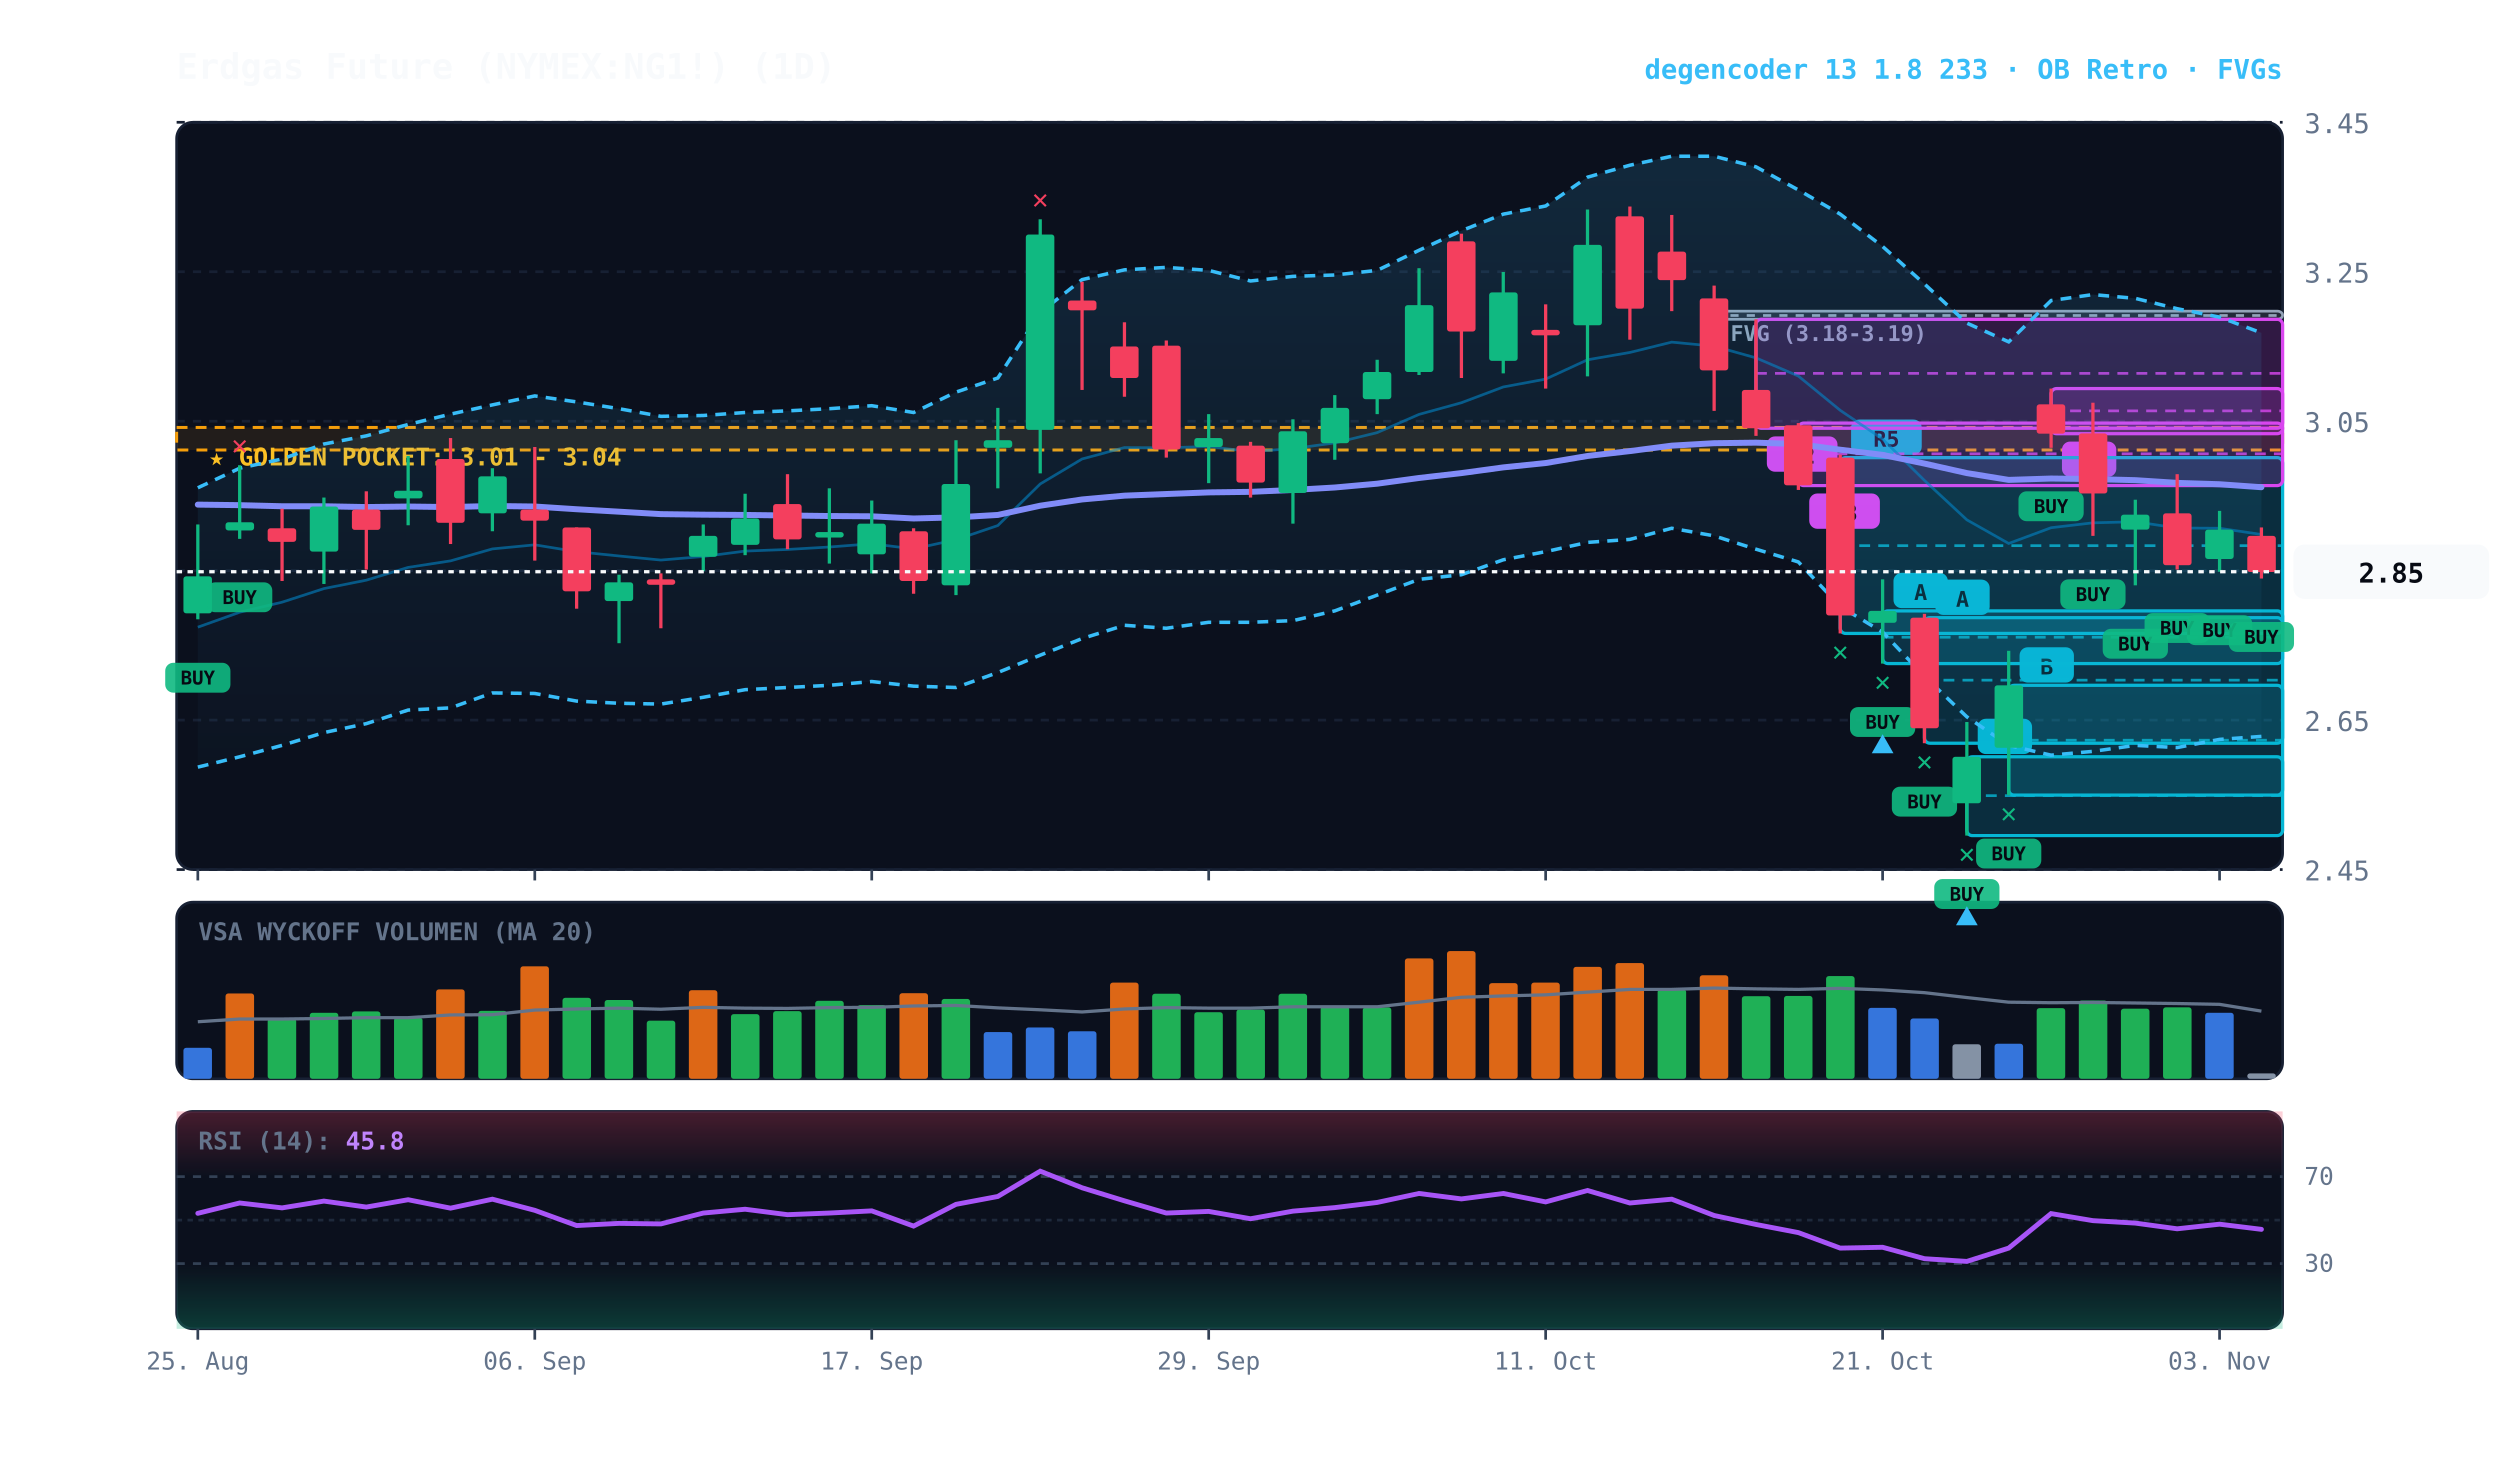
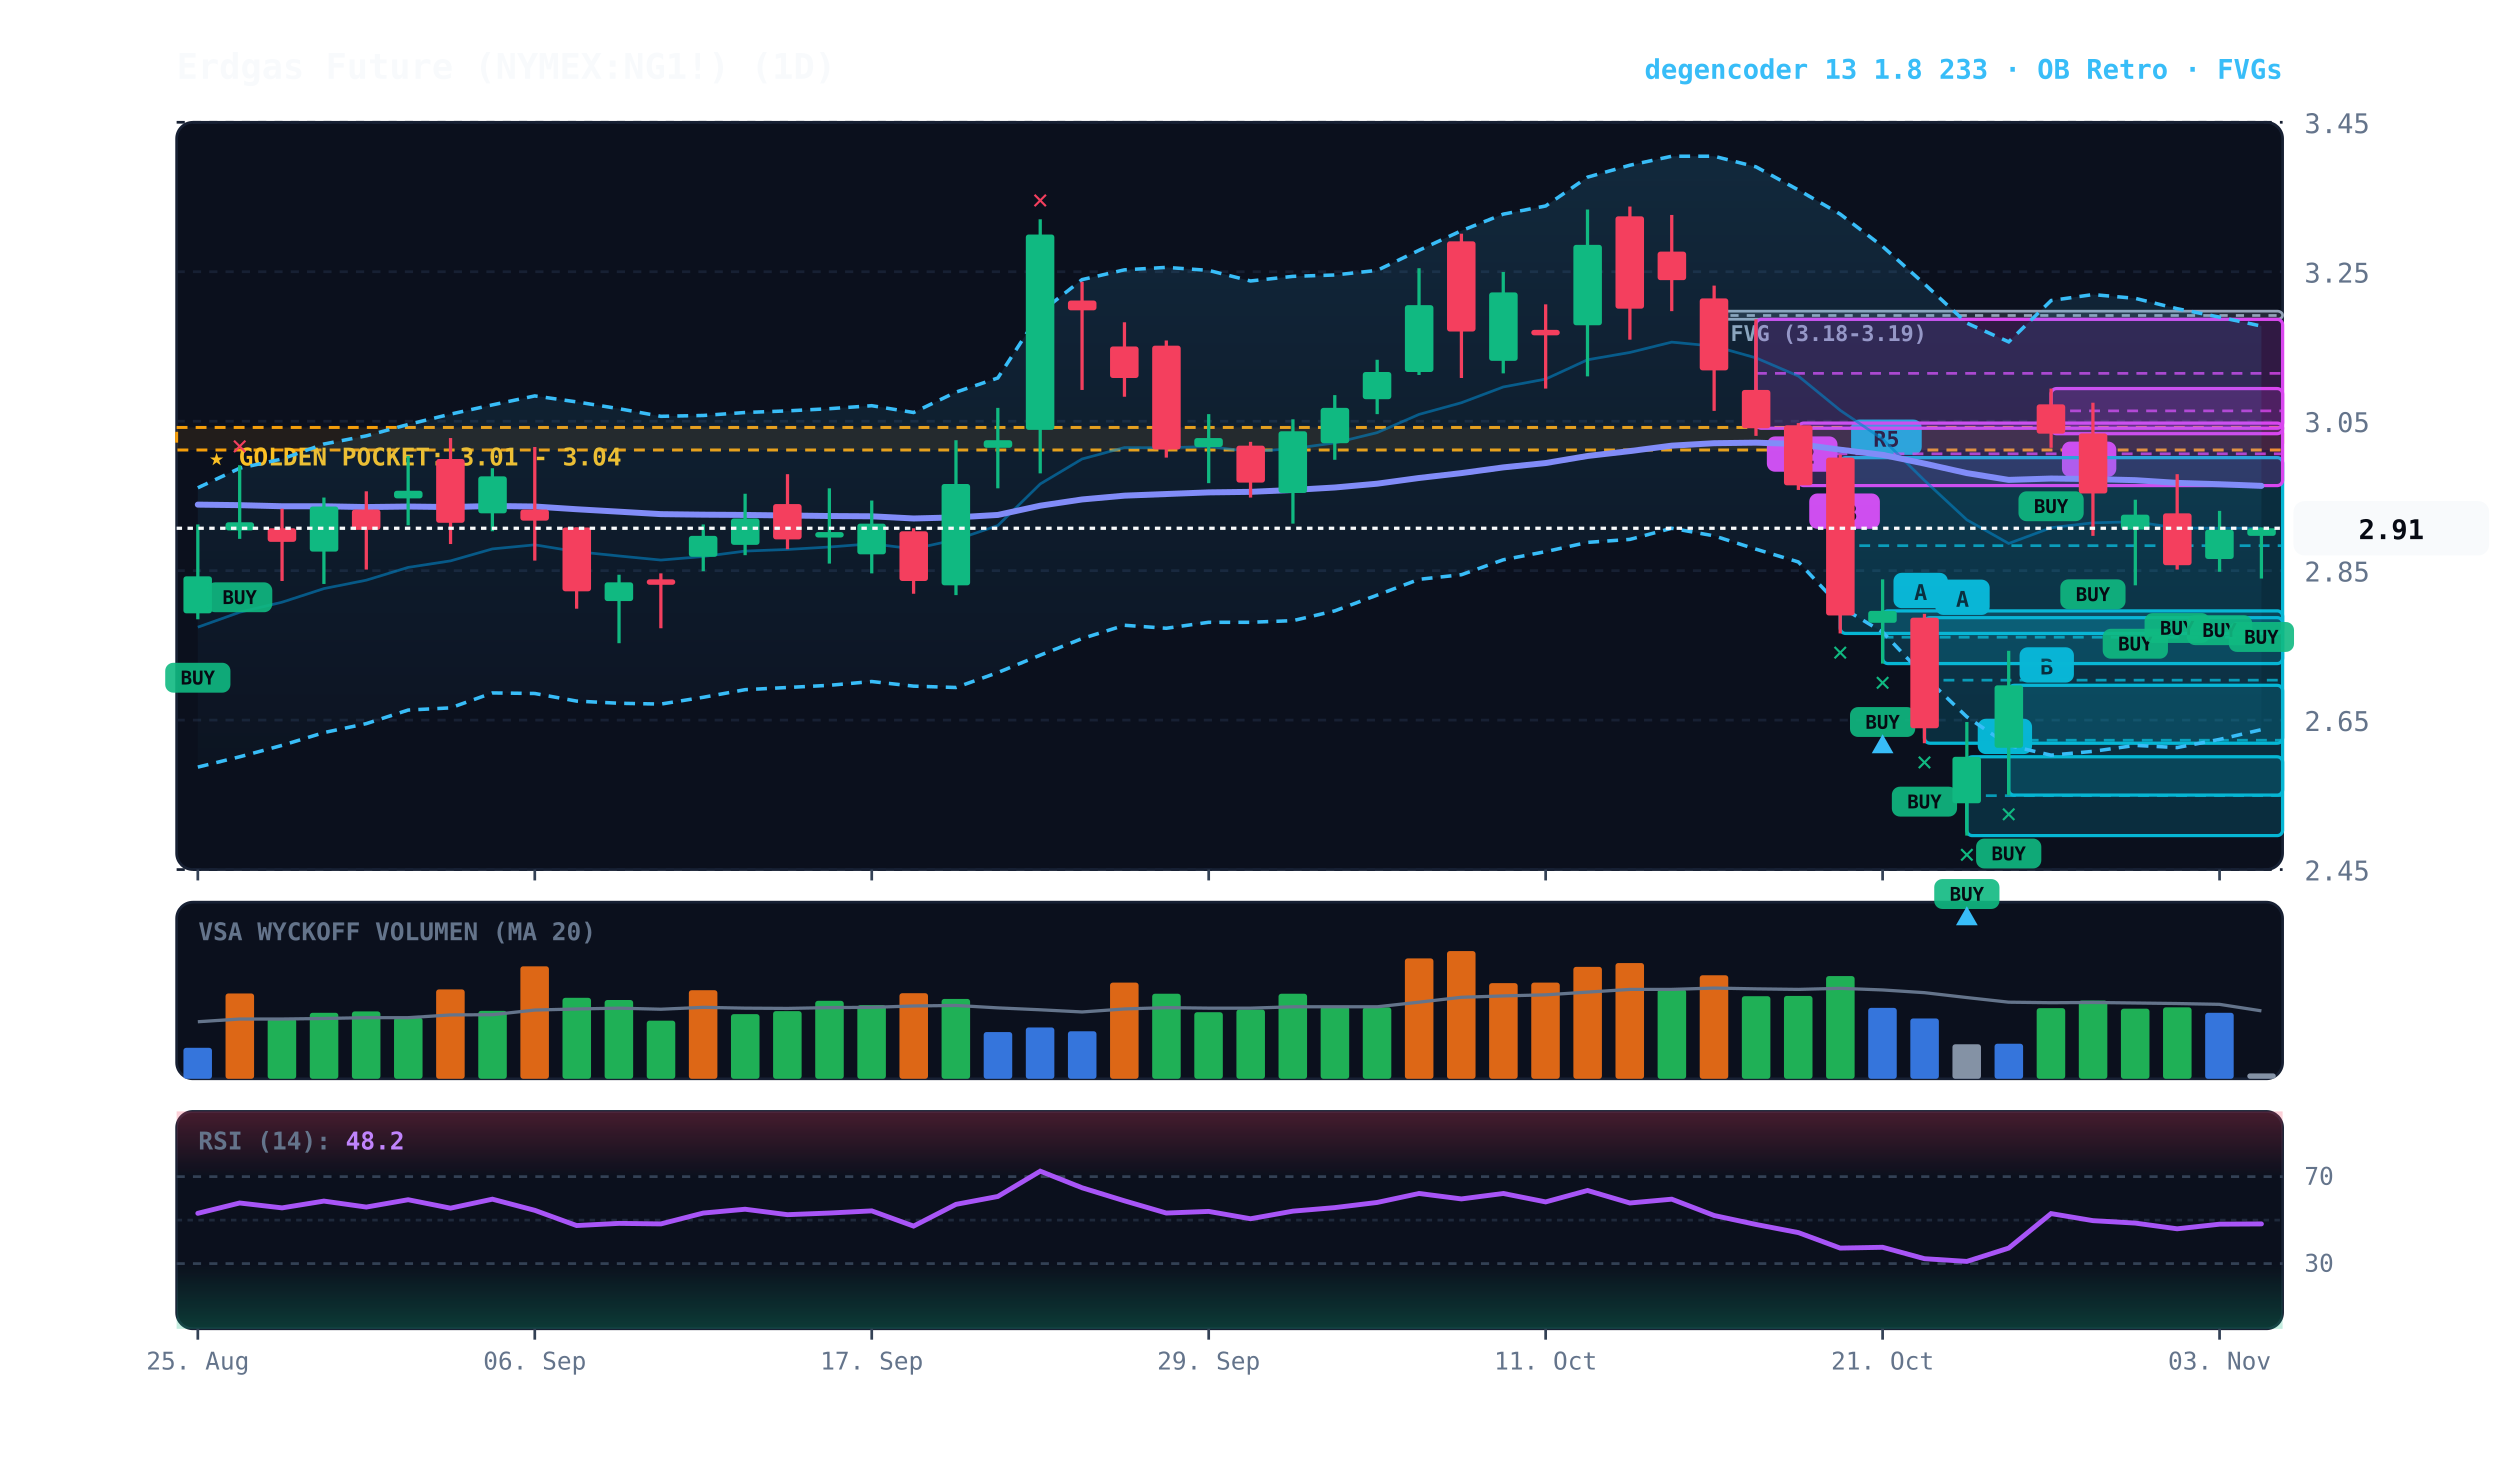
<svg xmlns="http://www.w3.org/2000/svg" viewBox="0 0 920 540" width="100%" height="100%" style="background:#070a13; font-family:'JetBrains Mono', monospace;">
  <defs>
    <linearGradient id="cloud-grad" x1="0%" y1="0%" x2="0%" y2="100%">
      <stop offset="0%" stop-color="#38bdf8" stop-opacity="0.14" />
      <stop offset="100%" stop-color="#38bdf8" stop-opacity="0.02" />
    </linearGradient>
    <linearGradient id="rsi-overbought" x1="0%" y1="0%" x2="0%" y2="100%">
      <stop offset="0%" stop-color="#f43f5e" stop-opacity="0.25" />
      <stop offset="100%" stop-color="#f43f5e" stop-opacity="0.0" />
    </linearGradient>
    <linearGradient id="rsi-oversold" x1="0%" y1="0%" x2="0%" y2="100%">
      <stop offset="0%" stop-color="#10b981" stop-opacity="0.0" />
      <stop offset="100%" stop-color="#10b981" stop-opacity="0.25" />
    </linearGradient>
  </defs>
  <rect x="65" y="45" width="775" height="275" fill="#0b101d" rx="6" stroke="#172033" stroke-width="1" />
  <rect x="65" y="332" width="775" height="65" fill="#0b101d" rx="6" stroke="#172033" stroke-width="1" />
  <rect x="65" y="409" width="775" height="80" fill="#0b101d" rx="6" stroke="#172033" stroke-width="1" />
  <line x1="65" y1="320.0" x2="840" y2="320.0" stroke="#172033" stroke-dasharray="3,3" stroke-width="1" />
  <text x="848" y="324.0" fill="#64748b" font-size="10" text-anchor="start">2.45</text>
  <line x1="65" y1="265.0" x2="840" y2="265.0" stroke="#172033" stroke-dasharray="3,3" stroke-width="1" />
  <text x="848" y="269.0" fill="#64748b" font-size="10" text-anchor="start">2.65</text>
  <line x1="65" y1="210.0" x2="840" y2="210.0" stroke="#172033" stroke-dasharray="3,3" stroke-width="1" />
  <text x="848" y="214.0" fill="#64748b" font-size="10" text-anchor="start">2.85</text>
  <line x1="65" y1="155.0" x2="840" y2="155.0" stroke="#172033" stroke-dasharray="3,3" stroke-width="1" />
  <text x="848" y="159.0" fill="#64748b" font-size="10" text-anchor="start">3.05</text>
  <line x1="65" y1="100.0" x2="840" y2="100.0" stroke="#172033" stroke-dasharray="3,3" stroke-width="1" />
  <text x="848" y="104.0" fill="#64748b" font-size="10" text-anchor="start">3.25</text>
  <line x1="65" y1="45.0" x2="840" y2="45.0" stroke="#172033" stroke-dasharray="3,3" stroke-width="1" />
  <text x="848" y="49.0" fill="#64748b" font-size="10" text-anchor="start">3.45</text>
  <rect x="65" y="157.3" width="775" height="8.3" fill="rgba(245, 158, 11, 0.10)" stroke="#f59e0b" stroke-dasharray="4,3" stroke-width="1.1" />
  <text x="77" y="171.3" fill="#fbbf24" font-size="9" font-weight="bold">★ GOLDEN POCKET: 3.01 - 3.04</text>
  <rect x="630.8" y="114.5" width="209.2" height="3.0" fill="rgba(148, 163, 184, 0.18)" stroke="#94a3b8" stroke-width="1" rx="2" />
  <line x1="630.8" y1="116.1" x2="840" y2="116.1" stroke="#94a3b8" stroke-dasharray="3,3" stroke-width="1" />
  <text x="636.8" y="125.5" fill="#94a3b8" font-size="8" font-weight="bold">FVG (3.18-3.19)</text>
  <rect x="754.8" y="143.0" width="85.2" height="16.6" fill="rgba(217, 70, 239, 0.18)" stroke="#d946ef" stroke-width="1.2" rx="2" />
  <line x1="754.8" y1="151.2" x2="840" y2="151.2" stroke="#d946ef" stroke-dasharray="4,3" stroke-width="1.0" opacity="0.8" />
  <rect x="758.8" y="162.5" width="20" height="13" fill="#d946ef" rx="3" />
  <text x="768.8" y="172.5" fill="#070a13" font-size="8" font-weight="bold" text-anchor="middle">C</text>
  <rect x="739.2" y="252.2" width="100.8" height="40.4" fill="rgba(6, 182, 212, 0.18)" stroke="#06b6d4" stroke-width="1.2" rx="2" />
  <line x1="739.2" y1="272.4" x2="840" y2="272.4" stroke="#06b6d4" stroke-dasharray="4,3" stroke-width="1.0" opacity="0.8" />
  <rect x="743.2" y="238.2" width="20" height="13" fill="#06b6d4" rx="3" />
  <text x="753.2" y="248.2" fill="#070a13" font-size="8" font-weight="bold" text-anchor="middle">B</text>
  <rect x="723.8" y="278.5" width="116.2" height="29.0" fill="rgba(6, 182, 212, 0.18)" stroke="#06b6d4" stroke-width="1.2" rx="2" />
  <line x1="723.8" y1="292.8" x2="840" y2="292.8" stroke="#06b6d4" stroke-dasharray="4,3" stroke-width="1.0" opacity="0.8" />
  <rect x="727.8" y="264.5" width="20" height="13" fill="#06b6d4" rx="3" />
  <text x="737.8" y="274.5" fill="#070a13" font-size="8" font-weight="bold" text-anchor="middle">A</text>
  <rect x="708.2" y="227.3" width="131.8" height="46.2" fill="rgba(6, 182, 212, 0.18)" stroke="#06b6d4" stroke-width="1.2" rx="2" />
  <line x1="708.2" y1="250.3" x2="840" y2="250.3" stroke="#06b6d4" stroke-dasharray="4,3" stroke-width="1.0" opacity="0.8" />
  <rect x="712.2" y="213.3" width="20" height="13" fill="#06b6d4" rx="3" />
  <text x="722.2" y="223.3" fill="#070a13" font-size="8" font-weight="bold" text-anchor="middle">A</text>
  <rect x="692.8" y="224.8" width="147.2" height="19.4" fill="rgba(6, 182, 212, 0.18)" stroke="#06b6d4" stroke-width="1.2" rx="2" />
  <line x1="692.8" y1="234.5" x2="840" y2="234.5" stroke="#06b6d4" stroke-dasharray="4,3" stroke-width="1.0" opacity="0.8" />
  <rect x="696.8" y="210.8" width="20" height="13" fill="#06b6d4" rx="3" />
  <text x="706.8" y="220.8" fill="#070a13" font-size="8" font-weight="bold" text-anchor="middle">A</text>
  <rect x="677.2" y="168.4" width="162.8" height="64.7" fill="rgba(6, 182, 212, 0.18)" stroke="#06b6d4" stroke-width="1.2" rx="2" />
  <line x1="677.2" y1="200.8" x2="840" y2="200.8" stroke="#06b6d4" stroke-dasharray="4,3" stroke-width="1.0" opacity="0.8" />
  <rect x="681.2" y="154.4" width="26" height="13" fill="#06b6d4" rx="3" />
  <text x="694.2" y="164.4" fill="#070a13" font-size="8" font-weight="bold" text-anchor="middle">R5</text>
  <rect x="661.8" y="155.7" width="178.2" height="23.0" fill="rgba(217, 70, 239, 0.18)" stroke="#d946ef" stroke-width="1.2" rx="2" />
  <line x1="661.8" y1="167.0" x2="840" y2="167.0" stroke="#d946ef" stroke-dasharray="4,3" stroke-width="1.0" opacity="0.8" />
  <rect x="665.8" y="181.6" width="26" height="13" fill="#d946ef" rx="3" />
  <text x="678.8" y="191.6" fill="#070a13" font-size="8" font-weight="bold" text-anchor="middle">R3</text>
  <rect x="646.2" y="117.5" width="193.8" height="40.1" fill="rgba(217, 70, 239, 0.18)" stroke="#d946ef" stroke-width="1.2" rx="2" />
  <line x1="646.2" y1="137.4" x2="840" y2="137.4" stroke="#d946ef" stroke-dasharray="4,3" stroke-width="1.0" opacity="0.8" />
  <rect x="650.2" y="160.6" width="26" height="13" fill="#d946ef" rx="3" />
  <text x="663.2" y="170.6" fill="#070a13" font-size="8" font-weight="bold" text-anchor="middle">R2</text>
-   <polygon points="72.8,179.5 88.2,172.3 103.8,168.9 119.2,163.4 134.8,160.4 150.2,156.2 165.8,152.4 181.2,149.0 196.8,145.7 212.2,147.9 227.8,150.4 243.2,153.2 258.8,152.9 274.2,151.8 289.8,151.2 305.2,150.4 320.8,149.3 336.2,151.8 351.8,144.3 367.2,139.1 382.8,115.0 398.2,102.9 413.8,99.3 429.2,98.4 444.8,99.5 460.2,103.4 475.8,101.7 491.2,101.2 506.8,99.5 522.2,92.1 537.8,84.9 553.2,78.8 568.8,75.8 584.2,65.2 599.8,60.8 615.2,57.5 630.8,57.5 646.2,61.4 661.8,69.9 677.2,78.8 692.8,90.7 708.2,104.5 723.8,118.9 739.2,125.8 754.8,110.6 770.2,108.4 785.8,109.8 801.2,113.6 816.8,116.7 832.2,122.5 832.2,271.0 816.8,272.1 801.2,275.1 785.8,274.3 770.2,276.5 754.8,277.9 739.2,274.3 723.8,263.8 708.2,248.9 692.8,232.6 677.2,223.2 661.8,206.8 646.2,202.1 630.8,197.2 615.2,194.4 599.8,198.5 584.2,199.6 568.8,203.0 553.2,206.0 537.8,211.5 522.2,213.2 506.8,219.0 491.2,224.8 475.8,228.4 460.2,229.0 444.8,229.0 429.2,231.2 413.8,230.1 398.2,235.0 382.8,241.1 367.2,247.5 351.8,253.0 336.2,252.5 320.8,250.8 305.2,252.2 289.8,253.0 274.2,253.8 258.8,256.6 243.2,259.1 227.8,258.8 212.2,258.0 196.8,255.2 181.2,255.0 165.8,260.5 150.2,261.3 134.8,266.3 119.2,269.6 103.8,274.3 88.2,278.5 72.8,282.3" fill="url(#cloud-grad)" />
-   <polyline points="72.8,179.5 88.2,172.3 103.8,168.9 119.2,163.4 134.8,160.4 150.2,156.2 165.8,152.4 181.2,149.0 196.8,145.7 212.2,147.9 227.8,150.4 243.2,153.2 258.8,152.9 274.2,151.8 289.8,151.2 305.2,150.4 320.8,149.3 336.2,151.8 351.8,144.3 367.2,139.1 382.8,115.0 398.2,102.9 413.8,99.3 429.2,98.4 444.8,99.5 460.2,103.4 475.8,101.7 491.2,101.2 506.8,99.5 522.2,92.1 537.8,84.9 553.2,78.8 568.8,75.8 584.2,65.2 599.8,60.8 615.2,57.5 630.8,57.5 646.2,61.4 661.8,69.9 677.2,78.8 692.8,90.7 708.2,104.5 723.8,118.9 739.2,125.8 754.8,110.6 770.2,108.4 785.8,109.8 801.2,113.6 816.8,116.7 832.2,122.5" fill="none" stroke="#38bdf8" stroke-width="1.3" stroke-dasharray="4,3" />
-   <polyline points="72.8,282.3 88.2,278.5 103.8,274.3 119.2,269.6 134.8,266.3 150.2,261.3 165.8,260.5 181.2,255.0 196.8,255.2 212.2,258.0 227.8,258.8 243.2,259.1 258.8,256.6 274.2,253.8 289.8,253.0 305.2,252.2 320.8,250.8 336.2,252.5 351.8,253.0 367.2,247.5 382.8,241.1 398.2,235.0 413.8,230.1 429.2,231.2 444.8,229.0 460.2,229.0 475.8,228.4 491.2,224.8 506.8,219.0 522.2,213.2 537.8,211.5 553.2,206.0 568.8,203.0 584.2,199.6 599.8,198.5 615.2,194.4 630.8,197.2 646.2,202.1 661.8,206.8 677.2,223.2 692.8,232.6 708.2,248.9 723.8,263.8 739.2,274.3 754.8,277.9 770.2,276.5 785.8,274.3 801.2,275.1 816.8,272.1 832.2,271.0" fill="none" stroke="#38bdf8" stroke-width="1.3" stroke-dasharray="4,3" />
-   <polyline points="72.8,230.8 88.2,225.3 103.8,221.6 119.2,216.6 134.8,213.5 150.2,208.8 165.8,206.4 181.2,202.0 196.8,200.5 212.2,203.0 227.8,204.6 243.2,206.1 258.8,204.8 274.2,202.8 289.8,202.2 305.2,201.3 320.8,200.1 336.2,202.0 351.8,198.6 367.2,193.4 382.8,178.1 398.2,168.9 413.8,164.7 429.2,164.8 444.8,164.3 460.2,166.2 475.8,165.1 491.2,163.0 506.8,159.2 522.2,152.5 537.8,148.2 553.2,142.4 568.8,139.5 584.2,132.4 599.8,129.7 615.2,125.9 630.8,127.4 646.2,131.7 661.8,138.4 677.2,151.0 692.8,161.6 708.2,176.8 723.8,191.3 739.2,200.0 754.8,194.2 770.2,192.4 785.8,192.0 801.2,194.3 816.8,194.4 832.2,196.7" fill="none" stroke="#0284c7" stroke-width="1.0" stroke-opacity="0.6" />
-   <polyline points="72.8,185.7 88.2,185.9 103.8,186.3 119.2,186.3 134.8,186.6 150.2,186.4 165.8,186.6 181.2,186.2 196.8,186.4 212.2,187.4 227.8,188.3 243.2,189.2 258.8,189.4 274.2,189.5 289.8,189.7 305.2,189.9 320.8,190.0 336.2,190.8 351.8,190.4 367.2,189.5 382.8,186.1 398.2,183.8 413.8,182.4 429.2,181.8 444.8,181.2 460.2,181.0 475.8,180.3 491.2,179.4 506.8,178.0 522.2,175.9 537.8,174.1 553.2,172.0 568.8,170.4 584.2,167.8 599.8,166.0 615.2,164.0 630.8,163.1 646.2,162.9 661.8,163.4 677.2,165.5 692.8,167.4 708.2,170.6 723.8,174.1 739.2,176.6 754.8,176.1 770.2,176.3 785.8,176.7 801.2,177.7 816.8,178.2 832.2,179.3" fill="none" stroke="#818cf8" stroke-width="2.2" stroke-linecap="round" />
+   <polygon points="72.8,179.5 88.2,172.3 103.8,168.9 119.2,163.4 134.8,160.4 150.2,156.2 165.8,152.4 181.2,149.0 196.8,145.7 212.2,147.9 227.8,150.4 243.2,153.2 258.8,152.9 274.2,151.8 289.8,151.2 305.2,150.4 320.8,149.3 336.2,151.8 351.8,144.3 367.2,139.1 382.8,115.0 398.2,102.9 413.8,99.3 429.2,98.4 444.8,99.5 460.2,103.4 475.8,101.7 491.2,101.2 506.8,99.5 522.2,92.1 537.8,84.9 553.2,78.8 568.8,75.8 584.2,65.2 599.8,60.8 615.2,57.5 630.8,57.5 646.2,61.4 661.8,69.9 677.2,78.8 692.8,90.7 708.2,104.5 723.8,118.9 739.2,125.8 754.8,110.6 770.2,108.4 785.8,109.8 801.2,113.6 816.8,116.7 832.2,120.0 832.2,268.5 816.8,272.1 801.2,275.1 785.8,274.3 770.2,276.5 754.8,277.9 739.2,274.3 723.8,263.8 708.2,248.9 692.8,232.6 677.2,223.2 661.8,206.8 646.2,202.1 630.8,197.2 615.2,194.4 599.8,198.5 584.2,199.6 568.8,203.0 553.2,206.0 537.8,211.5 522.2,213.2 506.8,219.0 491.2,224.8 475.8,228.4 460.2,229.0 444.8,229.0 429.2,231.2 413.8,230.1 398.2,235.0 382.8,241.1 367.2,247.5 351.8,253.0 336.2,252.5 320.8,250.8 305.2,252.2 289.8,253.0 274.2,253.8 258.8,256.6 243.2,259.1 227.8,258.8 212.2,258.0 196.8,255.2 181.2,255.0 165.8,260.5 150.2,261.3 134.8,266.3 119.2,269.6 103.8,274.3 88.2,278.5 72.8,282.3" fill="url(#cloud-grad)" />
+   <polyline points="72.8,179.5 88.2,172.3 103.8,168.9 119.2,163.4 134.8,160.4 150.2,156.2 165.8,152.4 181.2,149.0 196.8,145.7 212.2,147.9 227.8,150.4 243.2,153.2 258.8,152.9 274.2,151.8 289.8,151.2 305.2,150.4 320.8,149.3 336.2,151.8 351.8,144.3 367.2,139.1 382.8,115.0 398.2,102.9 413.8,99.3 429.2,98.4 444.8,99.5 460.2,103.4 475.8,101.7 491.2,101.2 506.8,99.5 522.2,92.1 537.8,84.9 553.2,78.8 568.8,75.8 584.2,65.2 599.8,60.8 615.2,57.5 630.8,57.5 646.2,61.4 661.8,69.9 677.2,78.8 692.8,90.7 708.2,104.5 723.8,118.9 739.2,125.8 754.8,110.6 770.2,108.4 785.8,109.8 801.2,113.6 816.8,116.7 832.2,120.0" fill="none" stroke="#38bdf8" stroke-width="1.3" stroke-dasharray="4,3" />
+   <polyline points="72.8,282.3 88.2,278.5 103.8,274.3 119.2,269.6 134.8,266.3 150.2,261.3 165.8,260.5 181.2,255.0 196.8,255.2 212.2,258.0 227.8,258.8 243.2,259.1 258.8,256.6 274.2,253.8 289.8,253.0 305.2,252.2 320.8,250.8 336.2,252.5 351.8,253.0 367.2,247.5 382.8,241.1 398.2,235.0 413.8,230.1 429.2,231.2 444.8,229.0 460.2,229.0 475.8,228.4 491.2,224.8 506.8,219.0 522.2,213.2 537.8,211.5 553.2,206.0 568.8,203.0 584.2,199.6 599.8,198.5 615.2,194.4 630.8,197.2 646.2,202.1 661.8,206.8 677.2,223.2 692.8,232.6 708.2,248.9 723.8,263.8 739.2,274.3 754.8,277.9 770.2,276.5 785.8,274.3 801.2,275.1 816.8,272.1 832.2,268.5" fill="none" stroke="#38bdf8" stroke-width="1.3" stroke-dasharray="4,3" />
+   <polyline points="72.8,230.8 88.2,225.3 103.8,221.6 119.2,216.6 134.8,213.5 150.2,208.8 165.8,206.4 181.2,202.0 196.8,200.5 212.2,203.0 227.8,204.6 243.2,206.1 258.8,204.8 274.2,202.8 289.8,202.2 305.2,201.3 320.8,200.1 336.2,202.0 351.8,198.6 367.2,193.4 382.8,178.1 398.2,168.9 413.8,164.7 429.2,164.8 444.8,164.3 460.2,166.2 475.8,165.1 491.2,163.0 506.8,159.2 522.2,152.5 537.8,148.2 553.2,142.4 568.8,139.5 584.2,132.4 599.8,129.7 615.2,125.9 630.8,127.4 646.2,131.7 661.8,138.4 677.2,151.0 692.8,161.6 708.2,176.8 723.8,191.3 739.2,200.0 754.8,194.2 770.2,192.4 785.8,192.0 801.2,194.3 816.8,194.4 832.2,194.4" fill="none" stroke="#0284c7" stroke-width="1.0" stroke-opacity="0.6" />
+   <polyline points="72.8,185.7 88.2,185.9 103.8,186.3 119.2,186.3 134.8,186.6 150.2,186.4 165.8,186.6 181.2,186.2 196.8,186.4 212.2,187.4 227.8,188.3 243.2,189.2 258.8,189.4 274.2,189.5 289.8,189.7 305.2,189.9 320.8,190.0 336.2,190.8 351.8,190.4 367.2,189.5 382.8,186.1 398.2,183.8 413.8,182.4 429.2,181.8 444.8,181.2 460.2,181.0 475.8,180.3 491.2,179.4 506.8,178.0 522.2,175.9 537.8,174.1 553.2,172.0 568.8,170.4 584.2,167.8 599.8,166.0 615.2,164.0 630.8,163.1 646.2,162.9 661.8,163.4 677.2,165.5 692.8,167.4 708.2,170.6 723.8,174.1 739.2,176.6 754.8,176.1 770.2,176.3 785.8,176.7 801.2,177.7 816.8,178.2 832.2,178.8" fill="none" stroke="#818cf8" stroke-width="2.2" stroke-linecap="round" />
  <line x1="72.8" y1="193.0" x2="72.8" y2="227.9" stroke="#10b981" stroke-width="1.2" />
  <rect x="67.5" y="212.1" width="10.5" height="13.6" fill="#10b981" rx="1" />
  <rect x="60.8" y="243.9" width="24" height="11" fill="#10b981" rx="3" opacity="0.9" />
  <text x="72.8" y="251.9" fill="#070a13" font-size="7" font-weight="bold" text-anchor="middle">BUY</text>
  <line x1="88.2" y1="171.2" x2="88.2" y2="198.3" stroke="#10b981" stroke-width="1.2" />
  <rect x="83.0" y="192.2" width="10.5" height="3.0" fill="#10b981" rx="1" />
  <rect x="76.2" y="214.3" width="24" height="11" fill="#10b981" rx="3" opacity="0.9" />
  <text x="88.2" y="222.3" fill="#070a13" font-size="7" font-weight="bold" text-anchor="middle">BUY</text>
  <text x="88.2" y="167.2" fill="#f43f5e" font-size="10" font-weight="bold" text-anchor="middle">✕</text>
  <line x1="103.8" y1="187.2" x2="103.8" y2="213.8" stroke="#f43f5e" stroke-width="1.2" />
  <rect x="98.5" y="194.4" width="10.5" height="5.0" fill="#f43f5e" rx="1" />
  <line x1="119.2" y1="183.1" x2="119.2" y2="214.9" stroke="#10b981" stroke-width="1.2" />
  <rect x="114.0" y="186.4" width="10.5" height="16.6" fill="#10b981" rx="1" />
  <line x1="134.8" y1="180.8" x2="134.8" y2="209.6" stroke="#f43f5e" stroke-width="1.2" />
  <rect x="129.5" y="187.5" width="10.5" height="7.5" fill="#f43f5e" rx="1" />
  <line x1="150.2" y1="167.8" x2="150.2" y2="193.3" stroke="#10b981" stroke-width="1.2" />
  <rect x="145.0" y="180.6" width="10.5" height="2.8" fill="#10b981" rx="1" />
  <line x1="165.8" y1="161.2" x2="165.8" y2="200.2" stroke="#f43f5e" stroke-width="1.2" />
  <rect x="160.5" y="168.9" width="10.5" height="23.5" fill="#f43f5e" rx="1" />
  <line x1="181.2" y1="172.3" x2="181.2" y2="195.5" stroke="#10b981" stroke-width="1.2" />
  <rect x="176.0" y="175.3" width="10.5" height="13.6" fill="#10b981" rx="1" />
  <line x1="196.8" y1="164.5" x2="196.8" y2="206.3" stroke="#f43f5e" stroke-width="1.2" />
  <rect x="191.5" y="187.5" width="10.5" height="4.1" fill="#f43f5e" rx="1" />
  <line x1="212.2" y1="194.1" x2="212.2" y2="224.0" stroke="#f43f5e" stroke-width="1.2" />
  <rect x="207.0" y="194.1" width="10.5" height="23.5" fill="#f43f5e" rx="1" />
  <line x1="227.8" y1="211.5" x2="227.8" y2="236.7" stroke="#10b981" stroke-width="1.2" />
  <rect x="222.5" y="214.3" width="10.5" height="6.9" fill="#10b981" rx="1" />
  <line x1="243.2" y1="211.0" x2="243.2" y2="231.2" stroke="#f43f5e" stroke-width="1.2" />
  <rect x="238.0" y="213.2" width="10.5" height="2.0" fill="#f43f5e" rx="1" />
  <line x1="258.8" y1="193.0" x2="258.8" y2="210.2" stroke="#10b981" stroke-width="1.2" />
  <rect x="253.5" y="197.2" width="10.5" height="7.7" fill="#10b981" rx="1" />
  <line x1="274.2" y1="181.7" x2="274.2" y2="204.3" stroke="#10b981" stroke-width="1.2" />
  <rect x="269.0" y="190.8" width="10.5" height="9.7" fill="#10b981" rx="1" />
  <line x1="289.8" y1="174.5" x2="289.8" y2="202.1" stroke="#f43f5e" stroke-width="1.2" />
  <rect x="284.5" y="185.5" width="10.5" height="13.0" fill="#f43f5e" rx="1" />
  <line x1="305.2" y1="179.7" x2="305.2" y2="207.4" stroke="#10b981" stroke-width="1.2" />
  <rect x="300.0" y="195.8" width="10.5" height="2.0" fill="#10b981" rx="1" />
  <line x1="320.8" y1="184.2" x2="320.8" y2="211.0" stroke="#10b981" stroke-width="1.2" />
  <rect x="315.5" y="192.7" width="10.5" height="11.3" fill="#10b981" rx="1" />
  <line x1="336.2" y1="194.4" x2="336.2" y2="218.5" stroke="#f43f5e" stroke-width="1.2" />
  <rect x="331.0" y="195.5" width="10.5" height="18.3" fill="#f43f5e" rx="1" />
  <line x1="351.8" y1="162.0" x2="351.8" y2="219.0" stroke="#10b981" stroke-width="1.2" />
  <rect x="346.5" y="178.1" width="10.5" height="37.3" fill="#10b981" rx="1" />
  <line x1="367.2" y1="150.1" x2="367.2" y2="179.7" stroke="#10b981" stroke-width="1.2" />
  <rect x="362.0" y="162.0" width="10.5" height="2.8" fill="#10b981" rx="1" />
  <line x1="382.8" y1="80.7" x2="382.8" y2="174.2" stroke="#10b981" stroke-width="1.2" />
  <rect x="377.5" y="86.3" width="10.5" height="71.9" fill="#10b981" rx="1" />
  <text x="382.8" y="76.7" fill="#f43f5e" font-size="10" font-weight="bold" text-anchor="middle">✕</text>
  <line x1="398.2" y1="103.7" x2="398.2" y2="143.5" stroke="#f43f5e" stroke-width="1.2" />
  <rect x="393.0" y="110.6" width="10.5" height="3.6" fill="#f43f5e" rx="1" />
  <line x1="413.8" y1="118.6" x2="413.8" y2="146.0" stroke="#f43f5e" stroke-width="1.2" />
  <rect x="408.5" y="127.5" width="10.5" height="11.6" fill="#f43f5e" rx="1" />
  <line x1="429.2" y1="125.3" x2="429.2" y2="168.4" stroke="#f43f5e" stroke-width="1.2" />
  <rect x="424.0" y="127.2" width="10.5" height="38.2" fill="#f43f5e" rx="1" />
  <line x1="444.8" y1="152.4" x2="444.8" y2="177.8" stroke="#10b981" stroke-width="1.2" />
  <rect x="439.5" y="161.2" width="10.5" height="3.3" fill="#10b981" rx="1" />
  <line x1="460.2" y1="162.6" x2="460.2" y2="183.1" stroke="#f43f5e" stroke-width="1.2" />
  <rect x="455.0" y="164.0" width="10.5" height="13.6" fill="#f43f5e" rx="1" />
  <line x1="475.8" y1="154.3" x2="475.8" y2="192.7" stroke="#10b981" stroke-width="1.2" />
  <rect x="470.5" y="158.7" width="10.5" height="22.7" fill="#10b981" rx="1" />
  <line x1="491.2" y1="145.4" x2="491.2" y2="169.2" stroke="#10b981" stroke-width="1.2" />
  <rect x="486.0" y="150.1" width="10.5" height="13.0" fill="#10b981" rx="1" />
  <line x1="506.8" y1="132.4" x2="506.8" y2="152.4" stroke="#10b981" stroke-width="1.2" />
  <rect x="501.5" y="136.9" width="10.5" height="10.0" fill="#10b981" rx="1" />
  <line x1="522.2" y1="98.7" x2="522.2" y2="138.0" stroke="#10b981" stroke-width="1.2" />
  <rect x="517.0" y="112.3" width="10.5" height="24.6" fill="#10b981" rx="1" />
  <line x1="537.8" y1="86.0" x2="537.8" y2="139.1" stroke="#f43f5e" stroke-width="1.2" />
  <rect x="532.5" y="88.8" width="10.5" height="33.2" fill="#f43f5e" rx="1" />
  <line x1="553.2" y1="100.1" x2="553.2" y2="137.4" stroke="#10b981" stroke-width="1.2" />
  <rect x="548.0" y="107.6" width="10.5" height="25.2" fill="#10b981" rx="1" />
  <line x1="568.8" y1="112.0" x2="568.8" y2="143.0" stroke="#f43f5e" stroke-width="1.2" />
  <rect x="563.5" y="121.4" width="10.5" height="2.0" fill="#f43f5e" rx="1" />
  <line x1="584.2" y1="77.1" x2="584.2" y2="138.5" stroke="#10b981" stroke-width="1.2" />
  <rect x="579.0" y="90.1" width="10.5" height="29.6" fill="#10b981" rx="1" />
  <line x1="599.8" y1="76.0" x2="599.8" y2="125.0" stroke="#f43f5e" stroke-width="1.2" />
  <rect x="594.5" y="79.6" width="10.5" height="34.0" fill="#f43f5e" rx="1" />
  <line x1="615.2" y1="79.1" x2="615.2" y2="114.5" stroke="#f43f5e" stroke-width="1.2" />
  <rect x="610.0" y="92.6" width="10.5" height="10.5" fill="#f43f5e" rx="1" />
  <line x1="630.8" y1="105.1" x2="630.8" y2="151.2" stroke="#f43f5e" stroke-width="1.2" />
  <rect x="625.5" y="109.8" width="10.5" height="26.5" fill="#f43f5e" rx="1" />
  <line x1="646.2" y1="117.5" x2="646.2" y2="160.4" stroke="#f43f5e" stroke-width="1.2" />
  <rect x="641.0" y="143.5" width="10.5" height="14.1" fill="#f43f5e" rx="1" />
  <line x1="661.8" y1="155.7" x2="661.8" y2="180.3" stroke="#f43f5e" stroke-width="1.2" />
  <rect x="656.5" y="156.5" width="10.5" height="22.1" fill="#f43f5e" rx="1" />
  <line x1="677.2" y1="167.3" x2="677.2" y2="233.1" stroke="#f43f5e" stroke-width="1.2" />
  <rect x="672.0" y="168.4" width="10.5" height="58.1" fill="#f43f5e" rx="1" />
  <text x="677.2" y="243.1" fill="#10b981" font-size="10" font-weight="bold" text-anchor="middle">✕</text>
  <line x1="692.8" y1="213.2" x2="692.8" y2="244.2" stroke="#10b981" stroke-width="1.2" />
  <rect x="687.5" y="224.8" width="10.5" height="4.4" fill="#10b981" rx="1" />
  <rect x="680.8" y="260.2" width="24" height="11" fill="#10b981" rx="3" opacity="0.9" />
  <text x="692.8" y="268.2" fill="#070a13" font-size="7" font-weight="bold" text-anchor="middle">BUY</text>
  <text x="692.8" y="254.2" fill="#10b981" font-size="10" font-weight="bold" text-anchor="middle">✕</text>
  <polygon points="692.8,270.2 688.8,277.2 696.8,277.2" fill="#38bdf8" />
  <line x1="708.2" y1="225.9" x2="708.2" y2="273.5" stroke="#f43f5e" stroke-width="1.2" />
  <rect x="703.0" y="227.3" width="10.5" height="40.7" fill="#f43f5e" rx="1" />
  <rect x="696.2" y="289.5" width="24" height="11" fill="#10b981" rx="3" opacity="0.9" />
  <text x="708.2" y="297.5" fill="#070a13" font-size="7" font-weight="bold" text-anchor="middle">BUY</text>
  <text x="708.2" y="283.5" fill="#10b981" font-size="10" font-weight="bold" text-anchor="middle">✕</text>
  <line x1="723.8" y1="265.7" x2="723.8" y2="307.5" stroke="#10b981" stroke-width="1.2" />
  <rect x="718.5" y="278.5" width="10.5" height="17.1" fill="#10b981" rx="1" />
  <rect x="711.8" y="323.5" width="24" height="11" fill="#10b981" rx="3" opacity="0.9" />
  <text x="723.8" y="331.5" fill="#070a13" font-size="7" font-weight="bold" text-anchor="middle">BUY</text>
  <text x="723.8" y="317.5" fill="#10b981" font-size="10" font-weight="bold" text-anchor="middle">✕</text>
  <polygon points="723.8,333.5 719.8,340.5 727.8,340.5" fill="#38bdf8" />
  <line x1="739.2" y1="239.5" x2="739.2" y2="292.6" stroke="#10b981" stroke-width="1.2" />
  <rect x="734.0" y="252.2" width="10.5" height="23.0" fill="#10b981" rx="1" />
  <rect x="727.2" y="308.6" width="24" height="11" fill="#10b981" rx="3" opacity="0.9" />
  <text x="739.2" y="316.6" fill="#070a13" font-size="7" font-weight="bold" text-anchor="middle">BUY</text>
  <text x="739.2" y="302.6" fill="#10b981" font-size="10" font-weight="bold" text-anchor="middle">✕</text>
  <line x1="754.8" y1="143.0" x2="754.8" y2="164.8" stroke="#f43f5e" stroke-width="1.2" />
  <rect x="749.5" y="148.8" width="10.5" height="10.8" fill="#f43f5e" rx="1" />
  <rect x="742.8" y="180.8" width="24" height="11" fill="#10b981" rx="3" opacity="0.9" />
  <text x="754.8" y="188.8" fill="#070a13" font-size="7" font-weight="bold" text-anchor="middle">BUY</text>
  <line x1="770.2" y1="148.2" x2="770.2" y2="197.2" stroke="#f43f5e" stroke-width="1.2" />
  <rect x="765.0" y="159.5" width="10.5" height="22.1" fill="#f43f5e" rx="1" />
  <rect x="758.2" y="213.2" width="24" height="11" fill="#10b981" rx="3" opacity="0.9" />
  <text x="770.2" y="221.2" fill="#070a13" font-size="7" font-weight="bold" text-anchor="middle">BUY</text>
  <line x1="785.8" y1="183.9" x2="785.8" y2="215.4" stroke="#10b981" stroke-width="1.2" />
  <rect x="780.5" y="189.4" width="10.5" height="5.5" fill="#10b981" rx="1" />
  <rect x="773.8" y="231.4" width="24" height="11" fill="#10b981" rx="3" opacity="0.9" />
  <text x="785.8" y="239.4" fill="#070a13" font-size="7" font-weight="bold" text-anchor="middle">BUY</text>
  <line x1="801.2" y1="174.5" x2="801.2" y2="209.6" stroke="#f43f5e" stroke-width="1.2" />
  <rect x="796.0" y="188.9" width="10.5" height="19.1" fill="#f43f5e" rx="1" />
  <rect x="789.2" y="225.6" width="24" height="11" fill="#10b981" rx="3" opacity="0.9" />
  <text x="801.2" y="233.6" fill="#070a13" font-size="7" font-weight="bold" text-anchor="middle">BUY</text>
  <line x1="816.8" y1="188.0" x2="816.8" y2="210.4" stroke="#10b981" stroke-width="1.2" />
  <rect x="811.5" y="194.9" width="10.5" height="10.8" fill="#10b981" rx="1" />
  <rect x="804.8" y="226.4" width="24" height="11" fill="#10b981" rx="3" opacity="0.9" />
  <text x="816.8" y="234.4" fill="#070a13" font-size="7" font-weight="bold" text-anchor="middle">BUY</text>
-   <line x1="832.2" y1="194.1" x2="832.2" y2="212.9" stroke="#f43f5e" stroke-width="1.2" />
-   <rect x="827.0" y="197.2" width="10.5" height="13.3" fill="#f43f5e" rx="1" />
+   <line x1="832.2" y1="194.1" x2="832.2" y2="212.9" stroke="#10b981" stroke-width="1.2" />
+   <rect x="827.0" y="194.4" width="10.5" height="2.8" fill="#10b981" rx="1" />
  <rect x="820.2" y="228.9" width="24" height="11" fill="#10b981" rx="3" opacity="0.9" />
  <text x="832.2" y="236.9" fill="#070a13" font-size="7" font-weight="bold" text-anchor="middle">BUY</text>
-   <line x1="65" y1="210.4" x2="840" y2="210.4" stroke="#f8fafc" stroke-width="1.2" stroke-dasharray="2,2" />
-   <rect x="844" y="200.4" width="72" height="20" fill="#f8fafc" rx="4" />
-   <text x="880" y="214.4" fill="#070a13" font-size="10" font-weight="bold" text-anchor="middle">2.85</text>
+   <line x1="65" y1="194.4" x2="840" y2="194.4" stroke="#f8fafc" stroke-width="1.2" stroke-dasharray="2,2" />
+   <rect x="844" y="184.4" width="72" height="20" fill="#f8fafc" rx="4" />
+   <text x="880" y="198.4" fill="#070a13" font-size="10" font-weight="bold" text-anchor="middle">2.91</text>
  <text x="73" y="346" fill="#64748b" font-size="9" font-weight="bold">VSA WYCKOFF VOLUMEN (MA 20)</text>
  <rect x="67.5" y="385.6" width="10.5" height="11.4" fill="#3b82f6" opacity="0.88" rx="1" />
  <rect x="83.0" y="365.6" width="10.5" height="31.4" fill="#f97316" opacity="0.88" rx="1" />
  <rect x="98.5" y="374.9" width="10.5" height="22.1" fill="#22c55e" opacity="0.88" rx="1" />
  <rect x="114.0" y="372.7" width="10.5" height="24.3" fill="#22c55e" opacity="0.88" rx="1" />
  <rect x="129.5" y="372.2" width="10.5" height="24.8" fill="#22c55e" opacity="0.88" rx="1" />
  <rect x="145.0" y="374.5" width="10.5" height="22.5" fill="#22c55e" opacity="0.88" rx="1" />
  <rect x="160.5" y="364.1" width="10.5" height="32.9" fill="#f97316" opacity="0.88" rx="1" />
  <rect x="176.0" y="372.0" width="10.5" height="25.0" fill="#22c55e" opacity="0.88" rx="1" />
  <rect x="191.5" y="355.6" width="10.5" height="41.4" fill="#f97316" opacity="0.88" rx="1" />
  <rect x="207.0" y="367.2" width="10.5" height="29.8" fill="#22c55e" opacity="0.88" rx="1" />
  <rect x="222.5" y="368.0" width="10.5" height="29.0" fill="#22c55e" opacity="0.88" rx="1" />
  <rect x="238.0" y="375.6" width="10.5" height="21.4" fill="#22c55e" opacity="0.88" rx="1" />
  <rect x="253.5" y="364.4" width="10.5" height="32.6" fill="#f97316" opacity="0.88" rx="1" />
  <rect x="269.0" y="373.2" width="10.5" height="23.8" fill="#22c55e" opacity="0.88" rx="1" />
  <rect x="284.5" y="372.1" width="10.5" height="24.9" fill="#22c55e" opacity="0.88" rx="1" />
  <rect x="300.0" y="368.3" width="10.5" height="28.7" fill="#22c55e" opacity="0.88" rx="1" />
  <rect x="315.5" y="369.9" width="10.5" height="27.1" fill="#22c55e" opacity="0.88" rx="1" />
  <rect x="331.0" y="365.5" width="10.5" height="31.5" fill="#f97316" opacity="0.88" rx="1" />
  <rect x="346.5" y="367.6" width="10.5" height="29.4" fill="#22c55e" opacity="0.88" rx="1" />
  <rect x="362.0" y="379.8" width="10.5" height="17.2" fill="#3b82f6" opacity="0.88" rx="1" />
  <rect x="377.5" y="378.1" width="10.5" height="18.9" fill="#3b82f6" opacity="0.88" rx="1" />
  <rect x="393.0" y="379.5" width="10.5" height="17.5" fill="#3b82f6" opacity="0.88" rx="1" />
  <rect x="408.5" y="361.6" width="10.5" height="35.4" fill="#f97316" opacity="0.88" rx="1" />
  <rect x="424.0" y="365.7" width="10.5" height="31.3" fill="#22c55e" opacity="0.88" rx="1" />
  <rect x="439.5" y="372.5" width="10.5" height="24.5" fill="#22c55e" opacity="0.88" rx="1" />
  <rect x="455.0" y="371.5" width="10.5" height="25.5" fill="#22c55e" opacity="0.88" rx="1" />
  <rect x="470.5" y="365.7" width="10.5" height="31.3" fill="#22c55e" opacity="0.88" rx="1" />
  <rect x="486.0" y="370.4" width="10.5" height="26.6" fill="#22c55e" opacity="0.88" rx="1" />
  <rect x="501.5" y="370.7" width="10.5" height="26.3" fill="#22c55e" opacity="0.88" rx="1" />
  <rect x="517.0" y="352.7" width="10.5" height="44.3" fill="#f97316" opacity="0.88" rx="1" />
  <rect x="532.5" y="350.0" width="10.5" height="47.0" fill="#f97316" opacity="0.88" rx="1" />
  <rect x="548.0" y="361.8" width="10.5" height="35.2" fill="#f97316" opacity="0.88" rx="1" />
  <rect x="563.5" y="361.6" width="10.5" height="35.4" fill="#f97316" opacity="0.88" rx="1" />
  <rect x="579.0" y="355.8" width="10.5" height="41.2" fill="#f97316" opacity="0.88" rx="1" />
  <rect x="594.5" y="354.4" width="10.5" height="42.6" fill="#f97316" opacity="0.88" rx="1" />
  <rect x="610.0" y="364.1" width="10.5" height="32.9" fill="#22c55e" opacity="0.88" rx="1" />
  <rect x="625.5" y="358.9" width="10.5" height="38.1" fill="#f97316" opacity="0.88" rx="1" />
  <rect x="641.0" y="366.6" width="10.5" height="30.4" fill="#22c55e" opacity="0.88" rx="1" />
  <rect x="656.5" y="366.5" width="10.5" height="30.5" fill="#22c55e" opacity="0.88" rx="1" />
  <rect x="672.0" y="359.2" width="10.5" height="37.8" fill="#22c55e" opacity="0.88" rx="1" />
  <rect x="687.5" y="370.9" width="10.5" height="26.1" fill="#3b82f6" opacity="0.88" rx="1" />
  <rect x="703.0" y="374.8" width="10.5" height="22.2" fill="#3b82f6" opacity="0.88" rx="1" />
  <rect x="718.5" y="384.3" width="10.5" height="12.7" fill="#94a3b8" opacity="0.88" rx="1" />
  <rect x="734.0" y="384.1" width="10.5" height="12.9" fill="#3b82f6" opacity="0.88" rx="1" />
  <rect x="749.5" y="371.0" width="10.5" height="26.0" fill="#22c55e" opacity="0.88" rx="1" />
  <rect x="765.0" y="368.2" width="10.5" height="28.8" fill="#22c55e" opacity="0.88" rx="1" />
  <rect x="780.5" y="371.2" width="10.5" height="25.8" fill="#22c55e" opacity="0.88" rx="1" />
  <rect x="796.0" y="370.7" width="10.5" height="26.3" fill="#22c55e" opacity="0.88" rx="1" />
  <rect x="811.5" y="372.7" width="10.5" height="24.3" fill="#3b82f6" opacity="0.88" rx="1" />
  <rect x="827.0" y="395.0" width="10.5" height="2.0" fill="#94a3b8" opacity="0.88" rx="1" />
-   <polyline points="72.8,376.0 88.2,375.0 103.8,375.0 119.2,374.8 134.8,374.5 150.2,374.5 165.8,373.5 181.2,373.4 196.8,371.7 212.2,371.3 227.8,371.0 243.2,371.4 258.8,370.7 274.2,371.0 289.8,371.1 305.2,370.8 320.8,370.7 336.2,370.2 351.8,370.0 367.2,370.9 382.8,371.6 398.2,372.4 413.8,371.3 429.2,370.8 444.8,371.0 460.2,371.0 475.8,370.5 491.2,370.5 506.8,370.5 522.2,368.8 537.8,367.0 553.2,366.5 568.8,366.1 584.2,365.1 599.8,364.1 615.2,364.1 630.8,363.6 646.2,363.9 661.8,364.1 677.2,363.7 692.8,364.3 708.2,365.3 723.8,367.1 739.2,368.8 754.8,369.0 770.2,368.9 785.8,369.1 801.2,369.3 816.8,369.6 832.2,372.1" fill="none" stroke="#64748b" stroke-width="1.2" />
+   <polyline points="72.8,376.0 88.2,375.0 103.8,375.0 119.2,374.8 134.8,374.5 150.2,374.5 165.8,373.5 181.2,373.4 196.8,371.7 212.2,371.3 227.8,371.0 243.2,371.4 258.8,370.7 274.2,371.0 289.8,371.1 305.2,370.8 320.8,370.7 336.2,370.2 351.8,370.0 367.2,370.9 382.8,371.6 398.2,372.4 413.8,371.3 429.2,370.8 444.8,371.0 460.2,371.0 475.8,370.5 491.2,370.5 506.8,370.5 522.2,368.8 537.8,367.0 553.2,366.5 568.8,366.1 584.2,365.1 599.8,364.1 615.2,364.1 630.8,363.6 646.2,363.9 661.8,364.1 677.2,363.7 692.8,364.3 708.2,365.3 723.8,367.1 739.2,368.8 754.8,369.0 770.2,368.9 785.8,369.1 801.2,369.3 816.8,369.6 832.2,372.0" fill="none" stroke="#64748b" stroke-width="1.2" />
  <rect x="65" y="409" width="775" height="24.0" fill="url(#rsi-overbought)" />
  <rect x="65" y="465.0" width="775" height="24.0" fill="url(#rsi-oversold)" />
  <line x1="65" y1="433.0" x2="840" y2="433.0" stroke="#334155" stroke-dasharray="3,3" stroke-width="1" />
  <text x="848" y="436.0" fill="#64748b" font-size="9">70</text>
  <line x1="65" y1="449.0" x2="840" y2="449.0" stroke="#1e293b" stroke-dasharray="2,2" stroke-width="1" />
  <line x1="65" y1="465.0" x2="840" y2="465.0" stroke="#334155" stroke-dasharray="3,3" stroke-width="1" />
  <text x="848" y="468.0" fill="#64748b" font-size="9">30</text>
-   <polyline points="72.8,446.5 88.2,442.7 103.8,444.5 119.2,442.0 134.8,444.2 150.2,441.5 165.8,444.6 181.2,441.3 196.8,445.4 212.2,451.0 227.8,450.2 243.2,450.4 258.8,446.4 274.2,445.0 289.8,447.0 305.2,446.4 320.8,445.6 336.2,451.2 351.8,443.2 367.2,440.3 382.8,431.0 398.2,437.1 413.8,441.9 429.2,446.4 444.8,445.8 460.2,448.5 475.8,445.7 491.2,444.4 506.8,442.5 522.2,439.2 537.8,441.2 553.2,439.2 568.8,442.3 584.2,438.1 599.8,442.7 615.2,441.3 630.8,447.3 646.2,450.6 661.8,453.6 677.2,459.3 692.8,459.0 708.2,463.2 723.8,464.2 739.2,459.3 754.8,446.6 770.2,449.2 785.8,450.1 801.2,452.2 816.8,450.5 832.2,452.4" fill="none" stroke="#a855f7" stroke-width="1.8" stroke-linecap="round" />
-   <text x="73" y="423" fill="#64748b" font-size="9" font-weight="bold">RSI (14): <tspan fill="#c084fc">45.8</tspan>
+   <polyline points="72.8,446.5 88.2,442.7 103.8,444.5 119.2,442.0 134.8,444.2 150.2,441.5 165.8,444.6 181.2,441.3 196.8,445.4 212.2,451.0 227.8,450.2 243.2,450.4 258.8,446.4 274.2,445.0 289.8,447.0 305.2,446.4 320.8,445.6 336.2,451.2 351.8,443.2 367.2,440.3 382.8,431.0 398.2,437.1 413.8,441.9 429.2,446.4 444.8,445.8 460.2,448.5 475.8,445.7 491.2,444.4 506.8,442.5 522.2,439.2 537.8,441.2 553.2,439.2 568.8,442.3 584.2,438.1 599.8,442.7 615.2,441.3 630.8,447.3 646.2,450.6 661.8,453.6 677.2,459.3 692.8,459.0 708.2,463.2 723.8,464.2 739.2,459.3 754.8,446.6 770.2,449.2 785.8,450.1 801.2,452.2 816.8,450.5 832.2,450.4" fill="none" stroke="#a855f7" stroke-width="1.8" stroke-linecap="round" />
+   <text x="73" y="423" fill="#64748b" font-size="9" font-weight="bold">RSI (14): <tspan fill="#c084fc">48.2</tspan>
  </text>
  <line x1="72.8" y1="320" x2="72.8" y2="324" stroke="#334155" stroke-width="1" />
  <line x1="72.8" y1="489" x2="72.8" y2="493" stroke="#334155" stroke-width="1" />
  <text x="72.8" y="504" fill="#64748b" font-size="9" text-anchor="middle">25. Aug</text>
  <line x1="196.8" y1="320" x2="196.8" y2="324" stroke="#334155" stroke-width="1" />
  <line x1="196.8" y1="489" x2="196.8" y2="493" stroke="#334155" stroke-width="1" />
  <text x="196.8" y="504" fill="#64748b" font-size="9" text-anchor="middle">06. Sep</text>
  <line x1="320.8" y1="320" x2="320.8" y2="324" stroke="#334155" stroke-width="1" />
  <line x1="320.8" y1="489" x2="320.8" y2="493" stroke="#334155" stroke-width="1" />
  <text x="320.8" y="504" fill="#64748b" font-size="9" text-anchor="middle">17. Sep</text>
  <line x1="444.8" y1="320" x2="444.8" y2="324" stroke="#334155" stroke-width="1" />
  <line x1="444.8" y1="489" x2="444.8" y2="493" stroke="#334155" stroke-width="1" />
  <text x="444.8" y="504" fill="#64748b" font-size="9" text-anchor="middle">29. Sep</text>
  <line x1="568.8" y1="320" x2="568.8" y2="324" stroke="#334155" stroke-width="1" />
  <line x1="568.8" y1="489" x2="568.8" y2="493" stroke="#334155" stroke-width="1" />
  <text x="568.8" y="504" fill="#64748b" font-size="9" text-anchor="middle">11. Oct</text>
  <line x1="692.8" y1="320" x2="692.8" y2="324" stroke="#334155" stroke-width="1" />
  <line x1="692.8" y1="489" x2="692.8" y2="493" stroke="#334155" stroke-width="1" />
  <text x="692.8" y="504" fill="#64748b" font-size="9" text-anchor="middle">21. Oct</text>
  <line x1="816.8" y1="320" x2="816.8" y2="324" stroke="#334155" stroke-width="1" />
  <line x1="816.8" y1="489" x2="816.8" y2="493" stroke="#334155" stroke-width="1" />
  <text x="816.8" y="504" fill="#64748b" font-size="9" text-anchor="middle">03. Nov</text>
  <text x="65" y="29" fill="#f8fafc" font-size="13" font-weight="bold">Erdgas Future (NYMEX:NG1!) (1D)</text>
  <text x="840" y="29" fill="#38bdf8" font-size="10" font-weight="bold" text-anchor="end">degencoder 13 1.8 233 · OB Retro · FVGs</text>
</svg>
